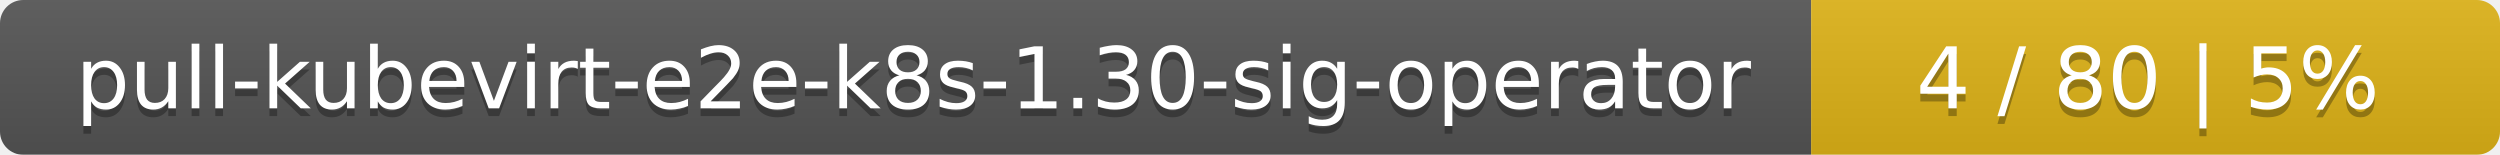
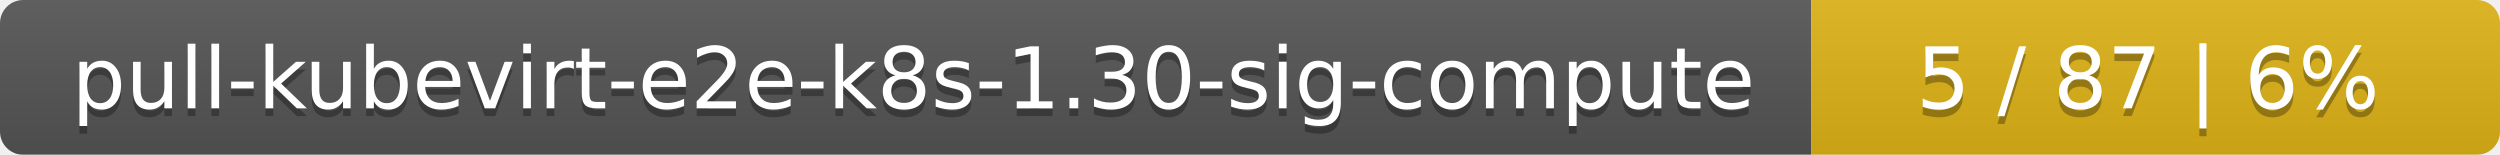
<svg xmlns="http://www.w3.org/2000/svg" width="323" height="20">
  <linearGradient id="smooth" x2="0" y2="100%">
    <stop offset="0" stop-color="#bbb" stop-opacity=".1" />
    <stop offset="1" stop-opacity=".1" />
  </linearGradient>
  <mask id="round">
    <rect width="323" height="20" rx="3" fill="#fff" />
  </mask>
  <g mask="url(#round)">
    <rect width="234" height="20" fill="#555" />
    <rect x="234" width="89" height="20" fill="#dfb317" />
    <rect width="323" height="20" fill="url(#smooth)" />
  </g>
  <g fill="#fff" text-anchor="middle" font-family="DejaVu Sans,Verdana,Geneva,sans-serif" font-size="11">
-     <text x="118" y="15" fill="#010101" fill-opacity=".3">pull-kubevirt-e2e-k8s-1.30-sig-operator</text>
-     <text x="118" y="14">pull-kubevirt-e2e-k8s-1.30-sig-operator</text>
-     <text x="277.5" y="15" fill="#010101" fill-opacity=".3">4 / 80    |    5%</text>
-     <text x="277.5" y="14">4 / 80    |    5%</text>
+     <text x="118" y="15" fill="#010101" fill-opacity=".3">pull-kubevirt-e2e-k8s-1.30-sig-compute</text>
+     <text x="118" y="14">pull-kubevirt-e2e-k8s-1.30-sig-compute</text>
+     <text x="277.5" y="15" fill="#010101" fill-opacity=".3">5 / 87    |    6%</text>
+     <text x="277.5" y="14">5 / 87    |    6%</text>
  </g>
</svg>
